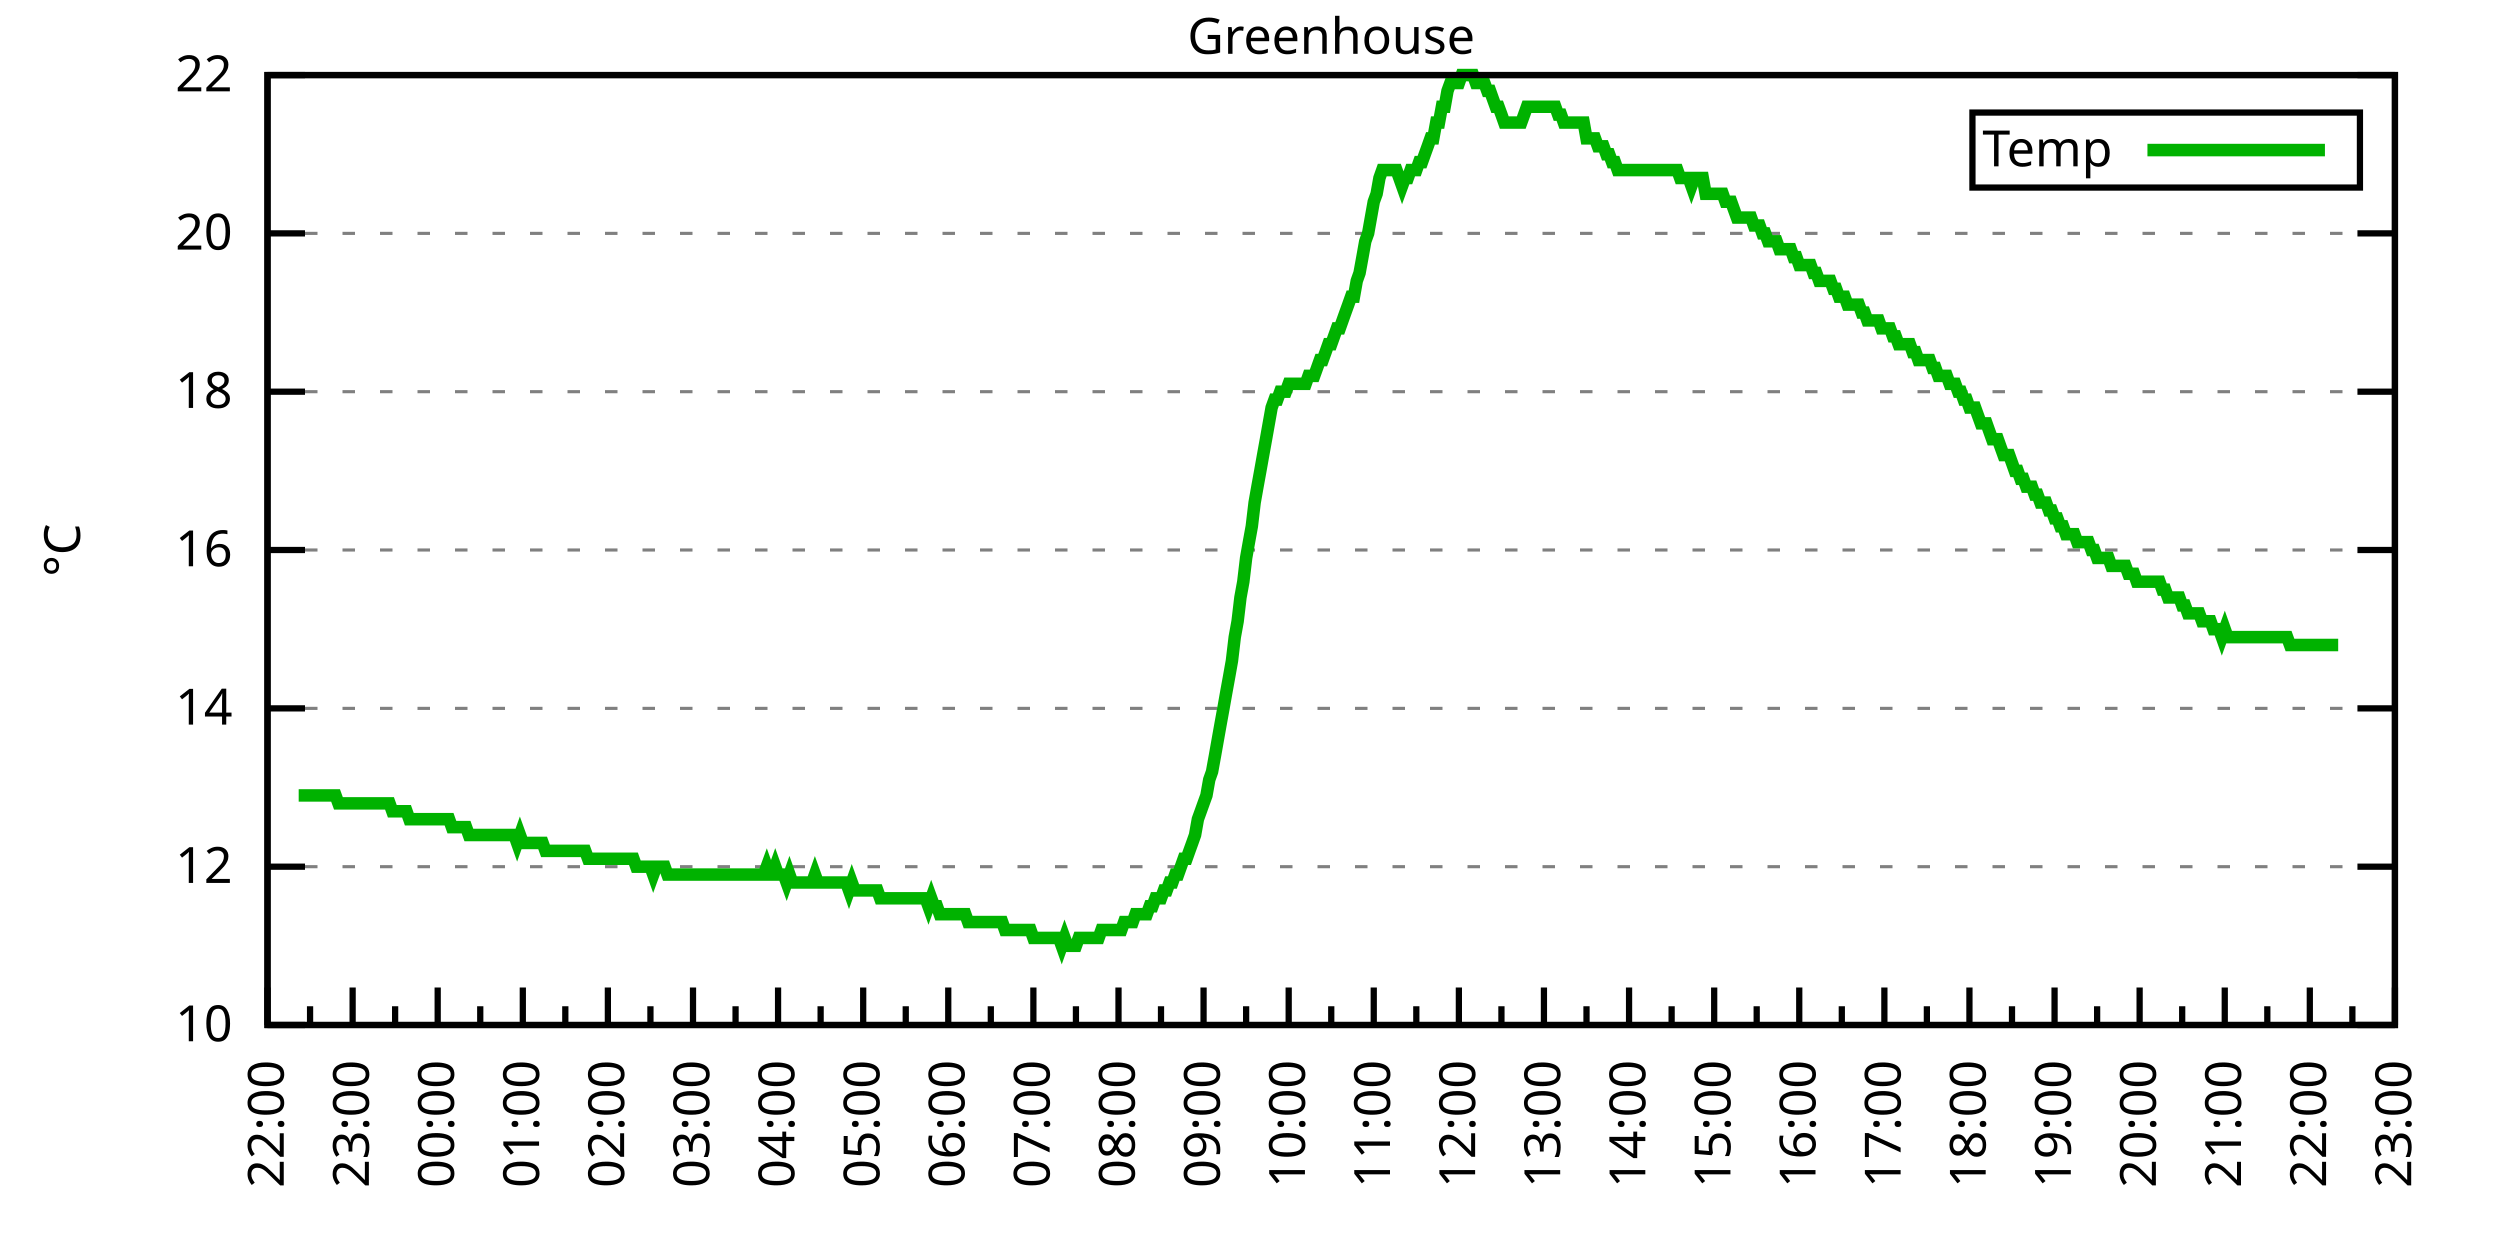
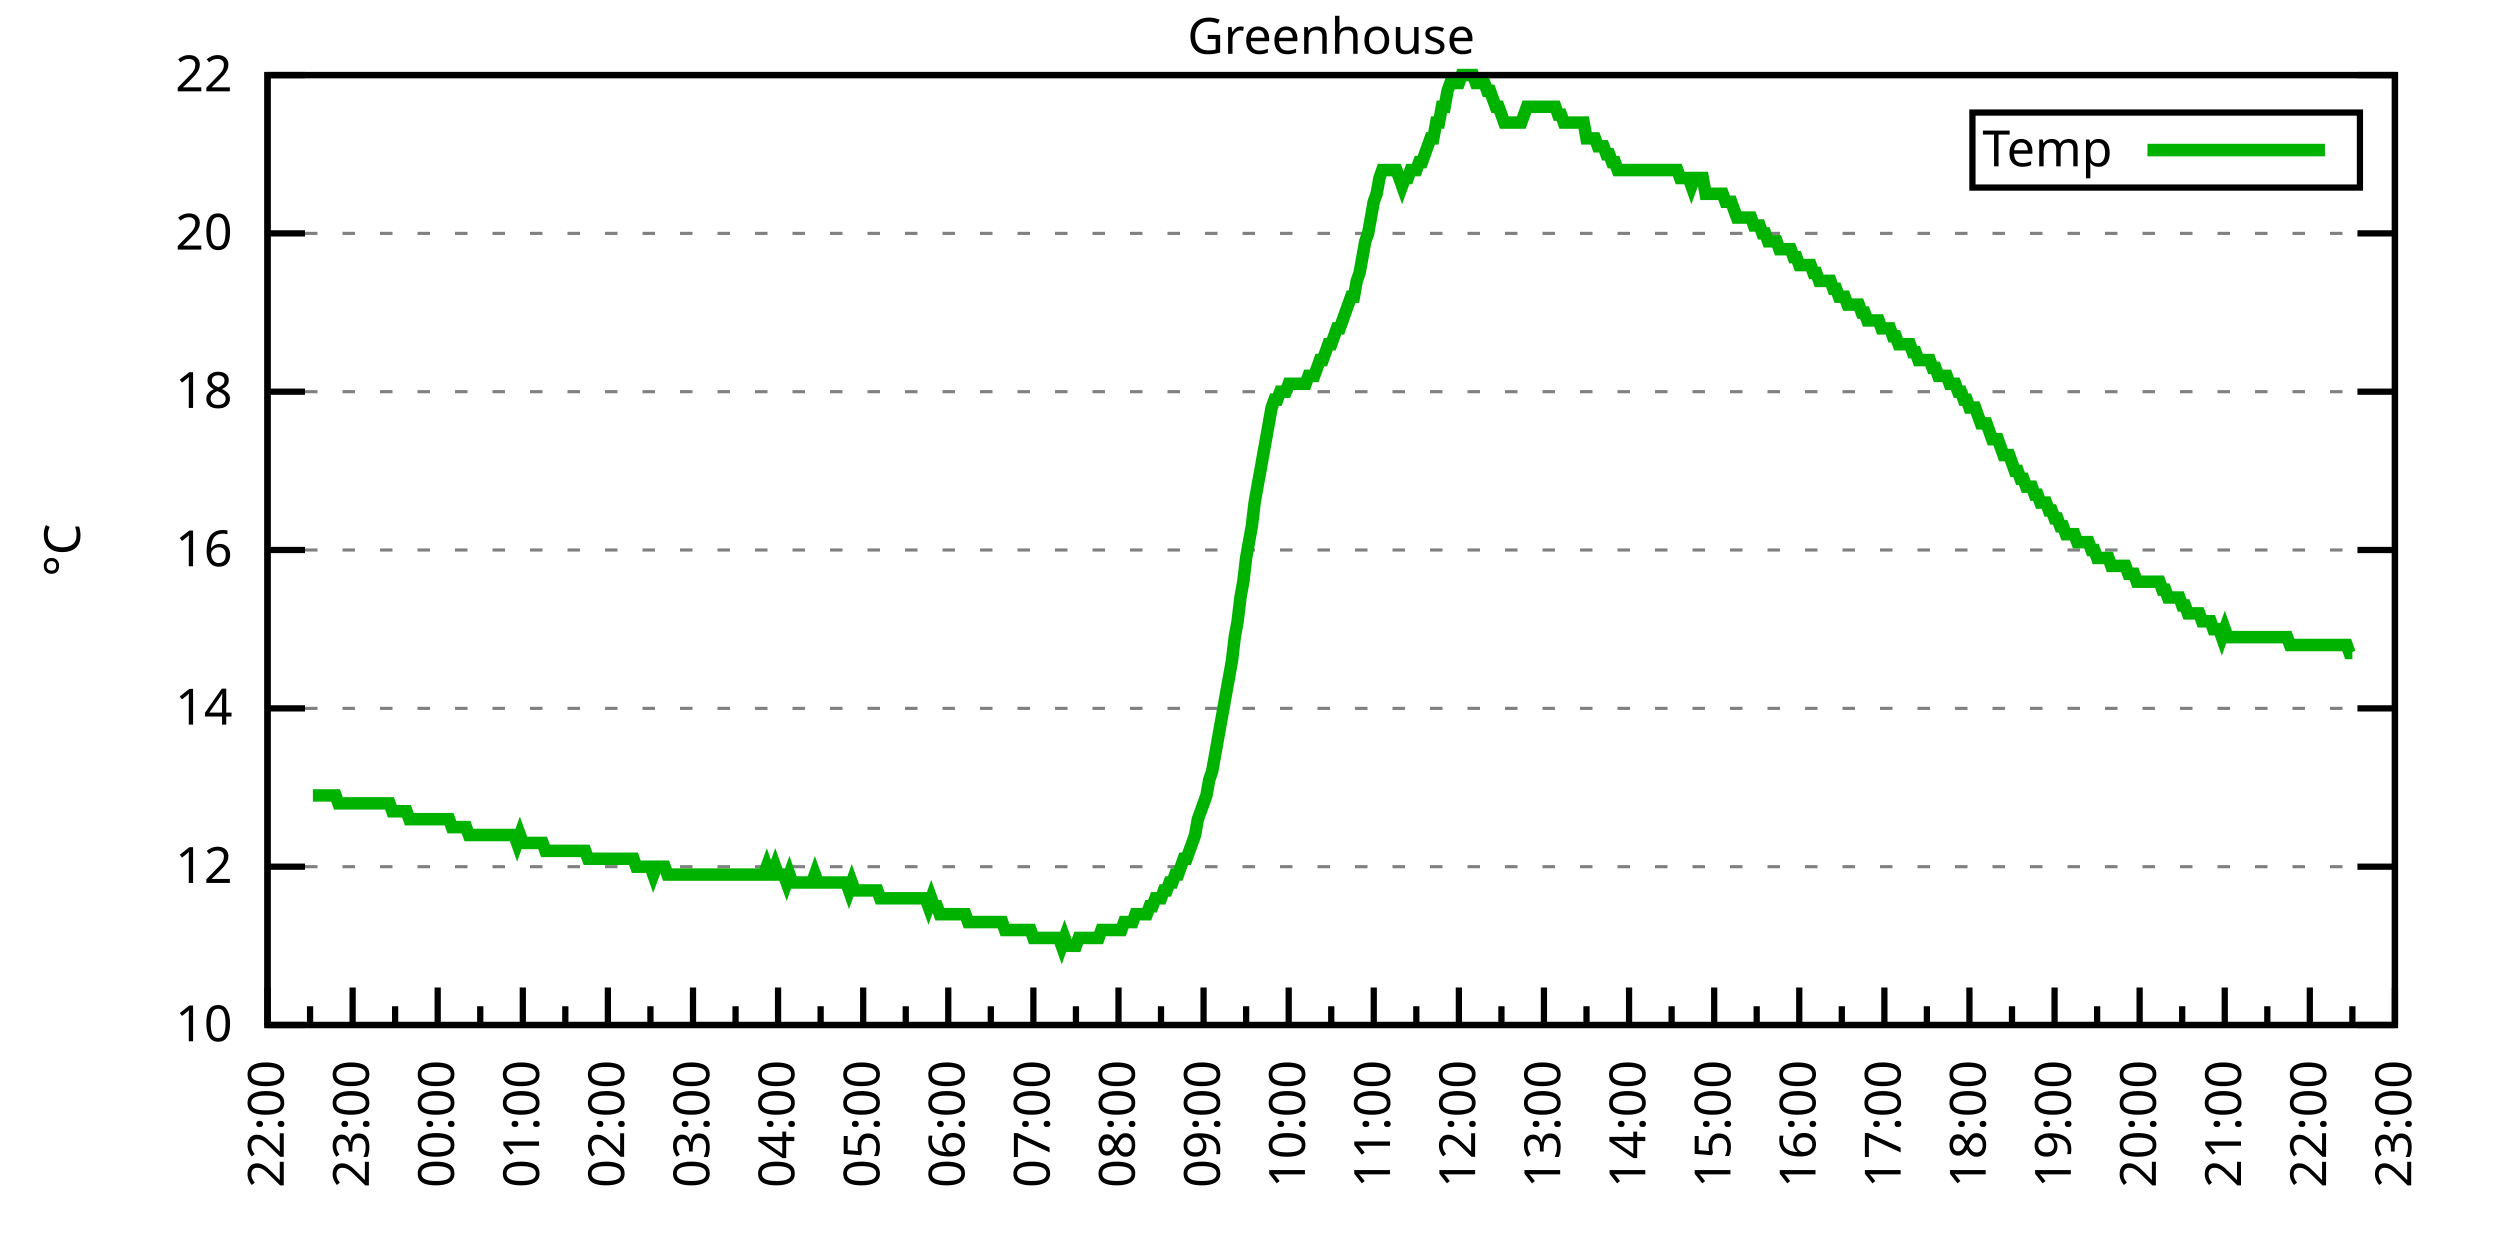
<svg xmlns="http://www.w3.org/2000/svg" xmlns:xlink="http://www.w3.org/1999/xlink" width="400" height="200" viewBox="0 0 400 200">
  <g id="gnuplot_canvas">
    <rect x="0" y="0" width="400" height="200" fill="none" />
    <defs>
      <circle id="gpDot" r="0.5" stroke-width="0.5" stroke="currentColor" />
      <path id="gpPt0" stroke-width="0.333" stroke="currentColor" d="M-1,0 h2 M0,-1 v2" />
      <path id="gpPt1" stroke-width="0.333" stroke="currentColor" d="M-1,-1 L1,1 M1,-1 L-1,1" />
      <path id="gpPt2" stroke-width="0.333" stroke="currentColor" d="M-1,0 L1,0 M0,-1 L0,1 M-1,-1 L1,1 M-1,1 L1,-1" />
      <rect id="gpPt3" stroke-width="0.333" stroke="currentColor" x="-1" y="-1" width="2" height="2" />
      <rect id="gpPt4" stroke-width="0.333" stroke="currentColor" fill="currentColor" x="-1" y="-1" width="2" height="2" />
      <circle id="gpPt5" stroke-width="0.333" stroke="currentColor" cx="0" cy="0" r="1" />
      <use xlink:href="#gpPt5" id="gpPt6" fill="currentColor" stroke="none" />
      <path id="gpPt7" stroke-width="0.333" stroke="currentColor" d="M0,-1.33 L-1.33,0.67 L1.33,0.67 z" />
      <use xlink:href="#gpPt7" id="gpPt8" fill="currentColor" stroke="none" />
      <use xlink:href="#gpPt7" id="gpPt9" stroke="currentColor" transform="rotate(180)" />
      <use xlink:href="#gpPt9" id="gpPt10" fill="currentColor" stroke="none" />
      <use xlink:href="#gpPt3" id="gpPt11" stroke="currentColor" transform="rotate(45)" />
      <use xlink:href="#gpPt11" id="gpPt12" fill="currentColor" stroke="none" />
      <path id="gpPt13" stroke-width="0.333" stroke="currentColor" d="M0,1.330 L1.265,0.411 L0.782,-1.067 L-0.782,-1.076 L-1.265,0.411 z" />
      <use xlink:href="#gpPt13" id="gpPt14" fill="currentColor" stroke="none" />
      <filter id="textbox" filterUnits="objectBoundingBox" x="0" y="0" height="1" width="1">
        <feFlood flood-color="white" flood-opacity="1" result="bgnd" />
        <feComposite in="SourceGraphic" in2="bgnd" operator="atop" />
      </filter>
      <filter id="greybox" filterUnits="objectBoundingBox" x="0" y="0" height="1" width="1">
        <feFlood flood-color="lightgrey" flood-opacity="1" result="grey" />
        <feComposite in="SourceGraphic" in2="grey" operator="atop" />
      </filter>
    </defs>
    <g fill="none" color="white" stroke="currentColor" stroke-width="1.00" stroke-linecap="butt" stroke-linejoin="miter">
</g>
    <g fill="none" color="black" stroke="currentColor" stroke-width="1.00" stroke-linecap="butt" stroke-linejoin="miter">
      <g stroke="none" shape-rendering="crispEdges">
        <polygon fill="rgb(255, 255, 255)" points="42.80,164.00 383.18,164.00 383.18,12.02 42.80,12.02 " />
      </g>
    </g>
    <g fill="none" color="black" stroke="currentColor" stroke-width="1.00" stroke-linecap="butt" stroke-linejoin="miter">
</g>
    <g fill="none" color="black" stroke="black" stroke-width="0.50" stroke-linecap="butt" stroke-linejoin="miter">
</g>
    <g fill="none" color="gray" stroke="currentColor" stroke-width="0.50" stroke-linecap="butt" stroke-linejoin="miter">
      <path stroke="gray" stroke-dasharray="2,4" class="gridline" d="M42.80,164.00 L383.19,164.00  " />
    </g>
    <g fill="none" color="gray" stroke="gray" stroke-width="1.00" stroke-linecap="butt" stroke-linejoin="miter">
</g>
    <g fill="none" color="black" stroke="currentColor" stroke-width="1.00" stroke-linecap="butt" stroke-linejoin="miter">
      <path stroke="black" d="M42.80,164.00 L48.80,164.00 M383.19,164.00 L377.19,164.00  " />
      <g transform="translate(37.20,166.60)" stroke="none" fill="black" font-family="Sans" font-size="8.00" text-anchor="end">
        <text>
          <tspan font-family="Sans"> 10</tspan>
        </text>
      </g>
    </g>
    <g fill="none" color="black" stroke="currentColor" stroke-width="1.00" stroke-linecap="butt" stroke-linejoin="miter">
</g>
    <g fill="none" color="black" stroke="black" stroke-width="0.50" stroke-linecap="butt" stroke-linejoin="miter">
</g>
    <g fill="none" color="gray" stroke="currentColor" stroke-width="0.50" stroke-linecap="butt" stroke-linejoin="miter">
      <path stroke="gray" stroke-dasharray="2,4" class="gridline" d="M42.80,138.67 L383.19,138.67  " />
    </g>
    <g fill="none" color="gray" stroke="gray" stroke-width="1.00" stroke-linecap="butt" stroke-linejoin="miter">
</g>
    <g fill="none" color="black" stroke="currentColor" stroke-width="1.00" stroke-linecap="butt" stroke-linejoin="miter">
      <path stroke="black" d="M42.80,138.67 L48.80,138.67 M383.19,138.67 L377.19,138.67  " />
      <g transform="translate(37.20,141.27)" stroke="none" fill="black" font-family="Sans" font-size="8.00" text-anchor="end">
        <text>
          <tspan font-family="Sans"> 12</tspan>
        </text>
      </g>
    </g>
    <g fill="none" color="black" stroke="currentColor" stroke-width="1.00" stroke-linecap="butt" stroke-linejoin="miter">
</g>
    <g fill="none" color="black" stroke="black" stroke-width="0.50" stroke-linecap="butt" stroke-linejoin="miter">
</g>
    <g fill="none" color="gray" stroke="currentColor" stroke-width="0.50" stroke-linecap="butt" stroke-linejoin="miter">
      <path stroke="gray" stroke-dasharray="2,4" class="gridline" d="M42.80,113.34 L383.19,113.34  " />
    </g>
    <g fill="none" color="gray" stroke="gray" stroke-width="1.00" stroke-linecap="butt" stroke-linejoin="miter">
</g>
    <g fill="none" color="black" stroke="currentColor" stroke-width="1.00" stroke-linecap="butt" stroke-linejoin="miter">
      <path stroke="black" d="M42.80,113.34 L48.80,113.34 M383.19,113.34 L377.19,113.34  " />
      <g transform="translate(37.20,115.94)" stroke="none" fill="black" font-family="Sans" font-size="8.00" text-anchor="end">
        <text>
          <tspan font-family="Sans"> 14</tspan>
        </text>
      </g>
    </g>
    <g fill="none" color="black" stroke="currentColor" stroke-width="1.00" stroke-linecap="butt" stroke-linejoin="miter">
</g>
    <g fill="none" color="black" stroke="black" stroke-width="0.50" stroke-linecap="butt" stroke-linejoin="miter">
</g>
    <g fill="none" color="gray" stroke="currentColor" stroke-width="0.50" stroke-linecap="butt" stroke-linejoin="miter">
      <path stroke="gray" stroke-dasharray="2,4" class="gridline" d="M42.80,88.00 L383.19,88.00  " />
    </g>
    <g fill="none" color="gray" stroke="gray" stroke-width="1.00" stroke-linecap="butt" stroke-linejoin="miter">
</g>
    <g fill="none" color="black" stroke="currentColor" stroke-width="1.00" stroke-linecap="butt" stroke-linejoin="miter">
      <path stroke="black" d="M42.80,88.00 L48.80,88.00 M383.19,88.00 L377.19,88.00  " />
      <g transform="translate(37.20,90.60)" stroke="none" fill="black" font-family="Sans" font-size="8.00" text-anchor="end">
        <text>
          <tspan font-family="Sans"> 16</tspan>
        </text>
      </g>
    </g>
    <g fill="none" color="black" stroke="currentColor" stroke-width="1.00" stroke-linecap="butt" stroke-linejoin="miter">
</g>
    <g fill="none" color="black" stroke="black" stroke-width="0.50" stroke-linecap="butt" stroke-linejoin="miter">
</g>
    <g fill="none" color="gray" stroke="currentColor" stroke-width="0.50" stroke-linecap="butt" stroke-linejoin="miter">
      <path stroke="gray" stroke-dasharray="2,4" class="gridline" d="M42.80,62.67 L383.19,62.67  " />
    </g>
    <g fill="none" color="gray" stroke="gray" stroke-width="1.00" stroke-linecap="butt" stroke-linejoin="miter">
</g>
    <g fill="none" color="black" stroke="currentColor" stroke-width="1.00" stroke-linecap="butt" stroke-linejoin="miter">
      <path stroke="black" d="M42.80,62.67 L48.80,62.67 M383.19,62.67 L377.19,62.67  " />
      <g transform="translate(37.20,65.27)" stroke="none" fill="black" font-family="Sans" font-size="8.00" text-anchor="end">
        <text>
          <tspan font-family="Sans"> 18</tspan>
        </text>
      </g>
    </g>
    <g fill="none" color="black" stroke="currentColor" stroke-width="1.00" stroke-linecap="butt" stroke-linejoin="miter">
</g>
    <g fill="none" color="black" stroke="black" stroke-width="0.50" stroke-linecap="butt" stroke-linejoin="miter">
</g>
    <g fill="none" color="gray" stroke="currentColor" stroke-width="0.50" stroke-linecap="butt" stroke-linejoin="miter">
      <path stroke="gray" stroke-dasharray="2,4" class="gridline" d="M42.80,37.34 L383.19,37.34  " />
    </g>
    <g fill="none" color="gray" stroke="gray" stroke-width="1.00" stroke-linecap="butt" stroke-linejoin="miter">
</g>
    <g fill="none" color="black" stroke="currentColor" stroke-width="1.00" stroke-linecap="butt" stroke-linejoin="miter">
      <path stroke="black" d="M42.80,37.34 L48.80,37.34 M383.19,37.34 L377.19,37.34  " />
      <g transform="translate(37.20,39.94)" stroke="none" fill="black" font-family="Sans" font-size="8.00" text-anchor="end">
        <text>
          <tspan font-family="Sans"> 20</tspan>
        </text>
      </g>
    </g>
    <g fill="none" color="black" stroke="currentColor" stroke-width="1.00" stroke-linecap="butt" stroke-linejoin="miter">
</g>
    <g fill="none" color="black" stroke="black" stroke-width="0.50" stroke-linecap="butt" stroke-linejoin="miter">
</g>
    <g fill="none" color="gray" stroke="currentColor" stroke-width="0.50" stroke-linecap="butt" stroke-linejoin="miter">
      <path stroke="gray" stroke-dasharray="2,4" class="gridline" d="M42.80,12.01 L383.19,12.01  " />
    </g>
    <g fill="none" color="gray" stroke="gray" stroke-width="1.00" stroke-linecap="butt" stroke-linejoin="miter">
</g>
    <g fill="none" color="black" stroke="currentColor" stroke-width="1.00" stroke-linecap="butt" stroke-linejoin="miter">
      <path stroke="black" d="M42.80,12.01 L48.80,12.01 M383.19,12.01 L377.19,12.01  " />
      <g transform="translate(37.20,14.61)" stroke="none" fill="black" font-family="Sans" font-size="8.00" text-anchor="end">
        <text>
          <tspan font-family="Sans"> 22</tspan>
        </text>
      </g>
    </g>
    <g fill="none" color="black" stroke="currentColor" stroke-width="1.00" stroke-linecap="butt" stroke-linejoin="miter">
      <path stroke="black" d="M42.80,164.00 L42.80,158.00  " />
      <g transform="translate(45.40,169.60) rotate(270)" stroke="none" fill="black" font-family="Sans" font-size="8.00" text-anchor="end">
        <text>
          <tspan font-family="Sans">22:00</tspan>
        </text>
      </g>
    </g>
    <g fill="none" color="black" stroke="currentColor" stroke-width="1.00" stroke-linecap="butt" stroke-linejoin="miter">
      <path stroke="black" d="M49.61,164.00 L49.61,161.00 M56.42,164.00 L56.42,158.00  " />
      <g transform="translate(59.02,169.60) rotate(270)" stroke="none" fill="black" font-family="Sans" font-size="8.00" text-anchor="end">
        <text>
          <tspan font-family="Sans">23:00</tspan>
        </text>
      </g>
    </g>
    <g fill="none" color="black" stroke="currentColor" stroke-width="1.00" stroke-linecap="butt" stroke-linejoin="miter">
      <path stroke="black" d="M63.22,164.00 L63.22,161.00 M70.03,164.00 L70.03,158.00  " />
      <g transform="translate(72.63,169.60) rotate(270)" stroke="none" fill="black" font-family="Sans" font-size="8.00" text-anchor="end">
        <text>
          <tspan font-family="Sans">00:00</tspan>
        </text>
      </g>
    </g>
    <g fill="none" color="black" stroke="currentColor" stroke-width="1.00" stroke-linecap="butt" stroke-linejoin="miter">
      <path stroke="black" d="M76.84,164.00 L76.84,161.00 M83.65,164.00 L83.65,158.00  " />
      <g transform="translate(86.25,169.60) rotate(270)" stroke="none" fill="black" font-family="Sans" font-size="8.00" text-anchor="end">
        <text>
          <tspan font-family="Sans">01:00</tspan>
        </text>
      </g>
    </g>
    <g fill="none" color="black" stroke="currentColor" stroke-width="1.00" stroke-linecap="butt" stroke-linejoin="miter">
      <path stroke="black" d="M90.45,164.00 L90.45,161.00 M97.26,164.00 L97.26,158.00  " />
      <g transform="translate(99.86,169.60) rotate(270)" stroke="none" fill="black" font-family="Sans" font-size="8.00" text-anchor="end">
        <text>
          <tspan font-family="Sans">02:00</tspan>
        </text>
      </g>
    </g>
    <g fill="none" color="black" stroke="currentColor" stroke-width="1.00" stroke-linecap="butt" stroke-linejoin="miter">
      <path stroke="black" d="M104.07,164.00 L104.07,161.00 M110.88,164.00 L110.88,158.00  " />
      <g transform="translate(113.48,169.60) rotate(270)" stroke="none" fill="black" font-family="Sans" font-size="8.00" text-anchor="end">
        <text>
          <tspan font-family="Sans">03:00</tspan>
        </text>
      </g>
    </g>
    <g fill="none" color="black" stroke="currentColor" stroke-width="1.00" stroke-linecap="butt" stroke-linejoin="miter">
      <path stroke="black" d="M117.69,164.00 L117.69,161.00 M124.49,164.00 L124.49,158.00  " />
      <g transform="translate(127.09,169.60) rotate(270)" stroke="none" fill="black" font-family="Sans" font-size="8.00" text-anchor="end">
        <text>
          <tspan font-family="Sans">04:00</tspan>
        </text>
      </g>
    </g>
    <g fill="none" color="black" stroke="currentColor" stroke-width="1.00" stroke-linecap="butt" stroke-linejoin="miter">
      <path stroke="black" d="M131.30,164.00 L131.30,161.00 M138.11,164.00 L138.11,158.00  " />
      <g transform="translate(140.71,169.60) rotate(270)" stroke="none" fill="black" font-family="Sans" font-size="8.00" text-anchor="end">
        <text>
          <tspan font-family="Sans">05:00</tspan>
        </text>
      </g>
    </g>
    <g fill="none" color="black" stroke="currentColor" stroke-width="1.00" stroke-linecap="butt" stroke-linejoin="miter">
      <path stroke="black" d="M144.92,164.00 L144.92,161.00 M151.72,164.00 L151.72,158.00  " />
      <g transform="translate(154.32,169.60) rotate(270)" stroke="none" fill="black" font-family="Sans" font-size="8.00" text-anchor="end">
        <text>
          <tspan font-family="Sans">06:00</tspan>
        </text>
      </g>
    </g>
    <g fill="none" color="black" stroke="currentColor" stroke-width="1.00" stroke-linecap="butt" stroke-linejoin="miter">
      <path stroke="black" d="M158.53,164.00 L158.53,161.00 M165.34,164.00 L165.34,158.00  " />
      <g transform="translate(167.94,169.60) rotate(270)" stroke="none" fill="black" font-family="Sans" font-size="8.00" text-anchor="end">
        <text>
          <tspan font-family="Sans">07:00</tspan>
        </text>
      </g>
    </g>
    <g fill="none" color="black" stroke="currentColor" stroke-width="1.00" stroke-linecap="butt" stroke-linejoin="miter">
      <path stroke="black" d="M172.15,164.00 L172.15,161.00 M178.96,164.00 L178.96,158.00  " />
      <g transform="translate(181.56,169.60) rotate(270)" stroke="none" fill="black" font-family="Sans" font-size="8.00" text-anchor="end">
        <text>
          <tspan font-family="Sans">08:00</tspan>
        </text>
      </g>
    </g>
    <g fill="none" color="black" stroke="currentColor" stroke-width="1.00" stroke-linecap="butt" stroke-linejoin="miter">
      <path stroke="black" d="M185.76,164.00 L185.76,161.00 M192.57,164.00 L192.57,158.00  " />
      <g transform="translate(195.17,169.60) rotate(270)" stroke="none" fill="black" font-family="Sans" font-size="8.00" text-anchor="end">
        <text>
          <tspan font-family="Sans">09:00</tspan>
        </text>
      </g>
    </g>
    <g fill="none" color="black" stroke="currentColor" stroke-width="1.00" stroke-linecap="butt" stroke-linejoin="miter">
      <path stroke="black" d="M199.38,164.00 L199.38,161.00 M206.19,164.00 L206.19,158.00  " />
      <g transform="translate(208.79,169.60) rotate(270)" stroke="none" fill="black" font-family="Sans" font-size="8.00" text-anchor="end">
        <text>
          <tspan font-family="Sans">10:00</tspan>
        </text>
      </g>
    </g>
    <g fill="none" color="black" stroke="currentColor" stroke-width="1.00" stroke-linecap="butt" stroke-linejoin="miter">
      <path stroke="black" d="M213.00,164.00 L213.00,161.00 M219.80,164.00 L219.80,158.00  " />
      <g transform="translate(222.40,169.60) rotate(270)" stroke="none" fill="black" font-family="Sans" font-size="8.00" text-anchor="end">
        <text>
          <tspan font-family="Sans">11:00</tspan>
        </text>
      </g>
    </g>
    <g fill="none" color="black" stroke="currentColor" stroke-width="1.00" stroke-linecap="butt" stroke-linejoin="miter">
      <path stroke="black" d="M226.61,164.00 L226.61,161.00 M233.42,164.00 L233.42,158.00  " />
      <g transform="translate(236.02,169.60) rotate(270)" stroke="none" fill="black" font-family="Sans" font-size="8.00" text-anchor="end">
        <text>
          <tspan font-family="Sans">12:00</tspan>
        </text>
      </g>
    </g>
    <g fill="none" color="black" stroke="currentColor" stroke-width="1.00" stroke-linecap="butt" stroke-linejoin="miter">
      <path stroke="black" d="M240.23,164.00 L240.23,161.00 M247.03,164.00 L247.03,158.00  " />
      <g transform="translate(249.63,169.60) rotate(270)" stroke="none" fill="black" font-family="Sans" font-size="8.00" text-anchor="end">
        <text>
          <tspan font-family="Sans">13:00</tspan>
        </text>
      </g>
    </g>
    <g fill="none" color="black" stroke="currentColor" stroke-width="1.00" stroke-linecap="butt" stroke-linejoin="miter">
      <path stroke="black" d="M253.84,164.00 L253.84,161.00 M260.65,164.00 L260.65,158.00  " />
      <g transform="translate(263.25,169.60) rotate(270)" stroke="none" fill="black" font-family="Sans" font-size="8.00" text-anchor="end">
        <text>
          <tspan font-family="Sans">14:00</tspan>
        </text>
      </g>
    </g>
    <g fill="none" color="black" stroke="currentColor" stroke-width="1.00" stroke-linecap="butt" stroke-linejoin="miter">
      <path stroke="black" d="M267.46,164.00 L267.46,161.00 M274.27,164.00 L274.27,158.00  " />
      <g transform="translate(276.87,169.60) rotate(270)" stroke="none" fill="black" font-family="Sans" font-size="8.00" text-anchor="end">
        <text>
          <tspan font-family="Sans">15:00</tspan>
        </text>
      </g>
    </g>
    <g fill="none" color="black" stroke="currentColor" stroke-width="1.00" stroke-linecap="butt" stroke-linejoin="miter">
      <path stroke="black" d="M281.07,164.00 L281.07,161.00 M287.88,164.00 L287.88,158.00  " />
      <g transform="translate(290.48,169.60) rotate(270)" stroke="none" fill="black" font-family="Sans" font-size="8.00" text-anchor="end">
        <text>
          <tspan font-family="Sans">16:00</tspan>
        </text>
      </g>
    </g>
    <g fill="none" color="black" stroke="currentColor" stroke-width="1.00" stroke-linecap="butt" stroke-linejoin="miter">
      <path stroke="black" d="M294.69,164.00 L294.69,161.00 M301.50,164.00 L301.50,158.00  " />
      <g transform="translate(304.10,169.60) rotate(270)" stroke="none" fill="black" font-family="Sans" font-size="8.00" text-anchor="end">
        <text>
          <tspan font-family="Sans">17:00</tspan>
        </text>
      </g>
    </g>
    <g fill="none" color="black" stroke="currentColor" stroke-width="1.00" stroke-linecap="butt" stroke-linejoin="miter">
      <path stroke="black" d="M308.30,164.00 L308.30,161.00 M315.11,164.00 L315.11,158.00  " />
      <g transform="translate(317.71,169.60) rotate(270)" stroke="none" fill="black" font-family="Sans" font-size="8.00" text-anchor="end">
        <text>
          <tspan font-family="Sans">18:00</tspan>
        </text>
      </g>
    </g>
    <g fill="none" color="black" stroke="currentColor" stroke-width="1.00" stroke-linecap="butt" stroke-linejoin="miter">
      <path stroke="black" d="M321.92,164.00 L321.92,161.00 M328.73,164.00 L328.73,158.00  " />
      <g transform="translate(331.33,169.60) rotate(270)" stroke="none" fill="black" font-family="Sans" font-size="8.00" text-anchor="end">
        <text>
          <tspan font-family="Sans">19:00</tspan>
        </text>
      </g>
    </g>
    <g fill="none" color="black" stroke="currentColor" stroke-width="1.00" stroke-linecap="butt" stroke-linejoin="miter">
      <path stroke="black" d="M335.54,164.00 L335.54,161.00 M342.34,164.00 L342.34,158.00  " />
      <g transform="translate(344.94,169.60) rotate(270)" stroke="none" fill="black" font-family="Sans" font-size="8.00" text-anchor="end">
        <text>
          <tspan font-family="Sans">20:00</tspan>
        </text>
      </g>
    </g>
    <g fill="none" color="black" stroke="currentColor" stroke-width="1.00" stroke-linecap="butt" stroke-linejoin="miter">
      <path stroke="black" d="M349.15,164.00 L349.15,161.00 M355.96,164.00 L355.96,158.00  " />
      <g transform="translate(358.56,169.60) rotate(270)" stroke="none" fill="black" font-family="Sans" font-size="8.00" text-anchor="end">
        <text>
          <tspan font-family="Sans">21:00</tspan>
        </text>
      </g>
    </g>
    <g fill="none" color="black" stroke="currentColor" stroke-width="1.00" stroke-linecap="butt" stroke-linejoin="miter">
      <path stroke="black" d="M362.77,164.00 L362.77,161.00 M369.57,164.00 L369.57,158.00  " />
      <g transform="translate(372.17,169.60) rotate(270)" stroke="none" fill="black" font-family="Sans" font-size="8.00" text-anchor="end">
        <text>
          <tspan font-family="Sans">22:00</tspan>
        </text>
      </g>
    </g>
    <g fill="none" color="black" stroke="currentColor" stroke-width="1.00" stroke-linecap="butt" stroke-linejoin="miter">
      <path stroke="black" d="M376.38,164.00 L376.38,161.00 M383.19,164.00 L383.19,158.00  " />
      <g transform="translate(385.79,169.60) rotate(270)" stroke="none" fill="black" font-family="Sans" font-size="8.00" text-anchor="end">
        <text>
          <tspan font-family="Sans">23:00</tspan>
        </text>
      </g>
    </g>
    <g fill="none" color="black" stroke="currentColor" stroke-width="1.00" stroke-linecap="butt" stroke-linejoin="miter">
</g>
    <g fill="none" color="black" stroke="currentColor" stroke-width="1.00" stroke-linecap="butt" stroke-linejoin="miter">
      <path stroke="black" d="M42.80,12.01 L42.80,164.00 L383.19,164.00 L383.19,12.01 L42.80,12.01 Z  " />
    </g>
    <g fill="none" color="black" stroke="currentColor" stroke-width="1.00" stroke-linecap="butt" stroke-linejoin="miter">
      <g transform="translate(12.80,88.01) rotate(270)" stroke="none" fill="black" font-family="Sans" font-size="8.00" text-anchor="middle">
        <text>
          <tspan font-family="Sans">°C</tspan>
        </text>
      </g>
    </g>
    <g fill="none" color="black" stroke="currentColor" stroke-width="1.00" stroke-linecap="butt" stroke-linejoin="miter">
</g>
    <g fill="none" color="black" stroke="currentColor" stroke-width="1.00" stroke-linecap="butt" stroke-linejoin="miter">
      <path stroke="black" d="M315.59,30.01 L315.59,18.01 L377.59,18.01 L377.59,30.01 L315.59,30.01 Z  " />
    </g>
    <g id="Greenhouse_plot_1">
      <g fill="none" color="white" stroke="black" stroke-width="2.00" stroke-linecap="butt" stroke-linejoin="miter">
</g>
      <g fill="none" color="black" stroke="currentColor" stroke-width="2.00" stroke-linecap="butt" stroke-linejoin="miter">
        <g transform="translate(337.99,26.61)" stroke="none" fill="black" font-family="Sans" font-size="8.00" text-anchor="end">
          <text>
            <tspan font-family="Sans">Temp</tspan>
          </text>
        </g>
      </g>
      <g fill="none" color="black" stroke="currentColor" stroke-width="2.00" stroke-linecap="butt" stroke-linejoin="miter">
-         <path stroke="rgb(  0, 178,   0)" d="M343.59,24.01 L371.99,24.01 M47.79,127.27 L48.25,127.27 L48.70,127.27 L49.15,127.27 L49.61,127.27 L50.06,127.27   L50.52,127.27 L50.97,127.27 L51.42,127.27 L51.88,127.27 L52.33,127.27 L52.78,127.27 L53.24,127.27 L53.69,127.27   L54.15,128.54 L54.60,128.54 L55.05,128.54 L55.51,128.54 L55.96,128.54 L56.42,128.54 L56.87,128.54 L57.32,128.54   L57.78,128.54 L58.23,128.54 L58.68,128.54 L59.14,128.54 L59.59,128.54 L60.05,128.54 L60.50,128.54 L60.95,128.54   L61.41,128.54 L61.86,128.54 L62.32,128.54 L62.77,129.80 L63.22,129.80 L63.68,129.80 L64.13,129.80 L64.58,129.80   L65.04,129.80 L65.49,131.07 L65.95,131.07 L66.40,131.07 L66.85,131.07 L67.31,131.07 L67.76,131.07 L68.22,131.07   L68.67,131.07 L69.12,131.07 L69.58,131.07 L70.03,131.07 L70.49,131.07 L70.94,131.07 L71.39,131.07 L71.85,131.07   L72.30,132.34 L72.75,132.34 L73.21,132.34 L73.66,132.34 L74.12,132.34 L74.57,132.34 L75.02,133.60 L75.48,133.60   L75.93,133.60 L76.39,133.60 L76.84,133.60 L77.29,133.60 L77.75,133.60 L78.20,133.60 L78.65,133.60 L79.11,133.60   L79.56,133.60 L80.02,133.60 L80.47,133.60 L80.92,133.60 L81.38,133.60 L81.83,133.60 L82.29,133.60 L82.74,134.87   L83.19,133.60 L83.65,134.87 L84.10,134.87 L84.55,134.87 L85.01,134.87 L85.46,134.87 L85.92,134.87 L86.37,134.87   L86.82,134.87 L87.28,136.14 L87.73,136.14 L88.19,136.14 L88.64,136.14 L89.09,136.14 L89.55,136.14 L90.00,136.14   L90.45,136.14 L90.91,136.14 L91.36,136.14 L91.82,136.14 L92.27,136.14 L92.72,136.14 L93.18,136.14 L93.63,136.14   L94.09,137.40 L94.54,137.40 L94.99,137.40 L95.45,137.40 L95.90,137.40 L96.35,137.40 L96.81,137.40 L97.26,137.40   L97.72,137.40 L98.17,137.40 L98.62,137.40 L99.08,137.40 L99.53,137.40 L99.99,137.40 L100.44,137.40 L100.89,137.40   L101.35,137.40 L101.80,138.67 L102.25,138.67 L102.71,138.67 L103.16,138.67 L103.62,138.67 L104.07,138.67 L104.52,139.93   L104.98,138.67 L105.43,138.67 L105.89,138.67 L106.34,138.67 L106.79,139.93 L107.25,139.93 L107.70,139.93 L108.15,139.93   L108.61,139.93 L109.06,139.93 L109.52,139.93 L109.97,139.93 L110.42,139.93 L110.88,139.93 L111.33,139.93 L111.79,139.93   L112.24,139.93 L112.69,139.93 L113.15,139.93 L113.60,139.93 L114.05,139.93 L114.51,139.93 L114.96,139.93 L115.42,139.93   L115.87,139.93 L116.32,139.93 L116.78,139.93 L117.23,139.93 L117.69,139.93 L118.14,139.93 L118.59,139.93 L119.05,139.93   L119.50,139.93 L119.96,139.93 L120.41,139.93 L120.86,139.93 L121.32,139.93 L121.77,139.93 L122.22,139.93 L122.68,138.67   L123.13,139.93 L123.59,139.93 L124.04,138.67 L124.49,139.93 L124.95,139.93 L125.40,139.93 L125.86,141.20 L126.31,139.93   L126.76,141.20 L127.22,141.20 L127.67,141.20 L128.12,141.20 L128.58,141.20 L129.03,141.20 L129.49,141.20 L129.94,141.20   L130.39,139.93 L130.85,141.20 L131.30,141.20 L131.76,141.20 L132.21,141.20 L132.66,141.20 L133.12,141.20 L133.57,141.20   L134.02,141.20 L134.48,141.20 L134.93,141.20 L135.39,141.20 L135.84,142.47 L136.29,141.20 L136.75,142.47 L137.20,142.47   L137.66,142.47 L138.11,142.47 L138.56,142.47 L139.02,142.47 L139.47,142.47 L139.92,142.47 L140.38,142.47 L140.83,143.73   L141.29,143.73 L141.74,143.73 L142.19,143.73 L142.65,143.73 L143.10,143.73 L143.56,143.73 L144.01,143.73 L144.46,143.73   L144.92,143.73 L145.37,143.73 L145.82,143.73 L146.28,143.73 L146.73,143.73 L147.19,143.73 L147.64,143.73 L148.09,143.73   L148.55,145.00 L149.00,143.73 L149.46,145.00 L149.91,145.00 L150.36,146.27 L150.82,146.27 L151.27,146.27 L151.72,146.27   L152.18,146.27 L152.63,146.27 L153.09,146.27 L153.54,146.27 L153.99,146.27 L154.45,146.27 L154.90,147.53 L155.36,147.53   L155.81,147.53 L156.26,147.53 L156.72,147.53 L157.17,147.53 L157.62,147.53 L158.08,147.53 L158.53,147.53 L158.99,147.53   L159.44,147.53 L159.89,147.53 L160.35,147.53 L160.80,148.80 L161.26,148.80 L161.71,148.80 L162.16,148.80 L162.62,148.80   L163.07,148.80 L163.52,148.80 L163.98,148.80 L164.43,148.80 L164.89,148.80 L165.34,150.07 L165.79,150.07 L166.25,150.07   L166.70,150.07 L167.16,150.07 L167.61,150.07 L168.06,150.07 L168.52,150.07 L168.97,150.07 L169.43,150.07 L169.88,151.33   L170.33,150.07 L170.79,151.33 L171.24,151.33 L171.69,151.33 L172.15,151.33 L172.60,150.07 L173.06,150.07 L173.51,150.07   L173.96,150.07 L174.42,150.07 L174.87,150.07 L175.33,150.07 L175.78,150.07 L176.23,148.80 L176.69,148.80 L177.14,148.80   L177.59,148.80 L178.05,148.80 L178.50,148.80 L178.96,148.80 L179.41,148.80 L179.86,147.53 L180.32,147.53 L180.77,147.53   L181.23,147.53 L181.68,146.27 L182.13,146.27 L182.59,146.27 L183.04,146.27 L183.49,146.27 L183.95,145.00 L184.40,145.00   L184.86,143.73 L185.31,143.73 L185.76,143.73 L186.22,142.47 L186.67,142.47 L187.13,141.20 L187.58,141.20 L188.03,139.93   L188.49,139.93 L188.94,138.67 L189.39,137.40 L189.85,137.40 L190.30,136.14 L190.76,134.87 L191.21,133.60 L191.66,131.07   L192.12,129.80 L192.57,128.54 L193.03,127.27 L193.48,124.74 L193.93,123.47 L194.39,120.94 L194.84,118.40 L195.29,115.87   L195.75,113.34 L196.20,110.80 L196.66,108.27 L197.11,105.74 L197.56,101.94 L198.02,99.40 L198.47,95.60 L198.93,93.07   L199.38,89.27 L199.83,86.74 L200.29,84.21 L200.74,80.41 L201.19,77.87 L201.65,75.34 L202.10,72.81 L202.56,70.27   L203.01,67.74 L203.46,65.21 L203.92,63.94 L204.37,63.94 L204.83,62.67 L205.28,62.67 L205.73,62.67 L206.19,61.41   L206.64,61.41 L207.09,61.41 L207.55,61.41 L208.00,61.41 L208.46,61.41 L208.91,61.41 L209.36,60.14 L209.82,60.14   L210.27,60.14 L210.73,58.87 L211.18,57.61 L211.63,57.61 L212.09,56.34 L212.54,55.07 L213.00,55.07 L213.45,53.81   L213.90,52.54 L214.36,52.54 L214.81,51.27 L215.26,50.01 L215.72,48.74 L216.17,47.47 L216.63,47.47 L217.08,44.94   L217.53,43.67 L217.99,41.14 L218.44,38.61 L218.90,37.34 L219.35,34.81 L219.80,32.28 L220.26,31.01 L220.71,28.48   L221.16,27.21 L221.62,27.21 L222.07,27.21 L222.53,27.21 L222.98,27.21 L223.43,27.21 L223.89,28.48 L224.34,29.74   L224.80,28.48 L225.25,28.48 L225.70,27.21 L226.16,27.21 L226.61,27.21 L227.06,25.94 L227.52,25.94 L227.97,24.68   L228.43,23.41 L228.88,22.14 L229.33,22.14 L229.79,19.61 L230.24,19.61 L230.70,17.08 L231.15,17.08 L231.60,14.54   L232.06,13.28 L232.51,13.28 L232.96,13.28 L233.42,13.28 L233.87,12.01 L234.33,12.01 L234.78,12.01 L235.23,12.01   L235.69,12.01 L236.14,13.28 L236.60,13.28 L237.05,13.28 L237.50,13.28 L237.96,14.54 L238.41,14.54 L238.86,15.81   L239.32,17.08 L239.77,17.08 L240.23,18.34 L240.68,19.61 L241.13,19.61 L241.59,19.61 L242.04,19.61 L242.50,19.61   L242.95,19.61 L243.40,19.61 L243.86,18.34 L244.31,17.08 L244.76,17.08 L245.22,17.08 L245.67,17.08 L246.13,17.08   L246.58,17.08 L247.03,17.08 L247.49,17.08 L247.94,17.08 L248.40,17.08 L248.85,17.08 L249.30,18.34 L249.76,18.34   L250.21,19.61 L250.66,19.61 L251.12,19.61 L251.57,19.61 L252.03,19.61 L252.48,19.61 L252.93,19.61 L253.39,19.61   L253.84,22.14 L254.30,22.14 L254.75,22.14 L255.20,22.14 L255.66,23.41 L256.11,23.41 L256.56,23.41 L257.02,24.68   L257.47,24.68 L257.93,25.94 L258.38,25.94 L258.83,27.21 L259.29,27.21 L259.74,27.21 L260.20,27.21 L260.65,27.21   L261.10,27.21 L261.56,27.21 L262.01,27.21 L262.47,27.21 L262.92,27.21 L263.37,27.21 L263.83,27.21 L264.28,27.21   L264.73,27.21 L265.19,27.21 L265.64,27.21 L266.10,27.21 L266.55,27.21 L267.00,27.21 L267.46,27.21 L267.91,27.21   L268.37,27.21 L268.82,28.48 L269.27,28.48 L269.73,28.48 L270.18,28.48 L270.63,29.74 L271.09,28.48 L271.54,28.48   L272.00,28.48 L272.45,28.48 L272.90,31.01 L273.36,31.01 L273.81,31.01 L274.27,31.01 L274.72,31.01 L275.17,31.01   L275.63,31.01 L276.08,32.28 L276.53,32.28 L276.99,32.28 L277.44,33.54 L277.90,34.81 L278.35,34.81 L278.80,34.81   L279.26,34.81 L279.71,34.81 L280.17,34.81 L280.62,36.08 L281.07,36.08 L281.53,36.08 L281.98,37.34 L282.43,37.34   L282.89,38.61 L283.34,38.61 L283.80,38.61 L284.25,38.61 L284.70,39.87 L285.16,39.87 L285.61,39.87 L286.07,39.87   L286.52,39.87 L286.97,41.14 L287.43,41.14 L287.88,42.41 L288.33,42.41 L288.79,42.41 L289.24,42.41 L289.70,42.41   L290.15,43.67 L290.60,43.67 L291.06,44.94 L291.51,44.94 L291.97,44.94 L292.42,44.94 L292.87,44.94 L293.33,46.21   L293.78,46.21 L294.23,47.47 L294.69,47.47 L295.14,47.47 L295.60,48.74 L296.05,48.74 L296.50,48.74 L296.96,48.74   L297.41,48.74 L297.87,50.01 L298.32,50.01 L298.77,51.27 L299.23,51.27 L299.68,51.27 L300.13,51.27 L300.59,51.27   L301.04,52.54 L301.50,52.54 L301.95,52.54 L302.40,52.54 L302.86,53.81 L303.31,53.81 L303.77,55.07 L304.22,55.07   L304.67,55.07 L305.13,55.07 L305.58,55.07 L306.03,56.34 L306.49,56.34 L306.94,57.61 L307.40,57.61 L307.85,57.61   L308.30,57.61 L308.76,57.61 L309.21,58.87 L309.67,58.87 L310.12,60.14 L310.57,60.14 L311.03,60.14 L311.48,60.14   L311.94,61.41 L312.39,61.41 L312.84,61.41 L313.30,62.67 L313.75,62.67 L314.20,63.94 L314.66,63.94 L315.11,65.21   L315.57,65.21 L316.02,65.21 L316.47,66.47 L316.93,67.74 L317.38,67.74 L317.84,67.74 L318.29,69.01 L318.74,70.27   L319.20,70.27 L319.65,70.27 L320.10,71.54 L320.56,72.81 L321.01,72.81 L321.47,72.81 L321.92,74.07 L322.37,75.34   L322.83,75.34 L323.28,76.61 L323.74,76.61 L324.19,77.87 L324.64,77.87 L325.10,77.87 L325.55,79.14 L326.00,79.14   L326.46,80.41 L326.91,80.41 L327.37,80.41 L327.82,81.67 L328.27,81.67 L328.73,82.94 L329.18,82.94 L329.64,84.21   L330.09,84.21 L330.54,85.47 L331.00,85.47 L331.45,85.47 L331.90,85.47 L332.36,86.74 L332.81,86.74 L333.27,86.74   L333.72,86.74 L334.17,86.74 L334.63,88.00 L335.08,88.00 L335.54,89.27 L335.99,89.27 L336.44,89.27 L336.90,89.27   L337.35,89.27 L337.80,90.54 L338.26,90.54 L338.71,90.54 L339.17,90.54 L339.62,90.54 L340.07,90.54 L340.53,91.80   L340.98,91.80 L341.44,91.80 L341.89,93.07 L342.34,93.07 L342.80,93.07 L343.25,93.07 L343.70,93.07 L344.16,93.07   L344.61,93.07 L345.07,93.07 L345.52,93.07 L345.97,94.34 L346.43,94.34 L346.88,95.60 L347.34,95.60 L347.79,95.60   L348.24,95.60 L348.70,95.60 L349.15,96.87 L349.60,96.87 L350.06,98.14 L350.51,98.14 L350.97,98.14 L351.42,98.14   L351.87,98.14 L352.33,99.40 L352.78,99.40 L353.24,99.40 L353.69,99.40 L354.14,100.67 L354.60,100.67 L355.05,100.67   L355.50,101.94 L355.96,100.67 L356.41,101.94 L356.87,101.94 L357.32,101.94 L357.77,101.94 L358.23,101.94 L358.68,101.94   L359.14,101.94 L359.59,101.94 L360.04,101.94 L360.50,101.94 L360.95,101.94 L361.41,101.94 L361.86,101.94 L362.31,101.94   L362.77,101.94 L363.22,101.94 L363.67,101.94 L364.13,101.94 L364.58,101.94 L365.04,101.94 L365.49,101.94 L365.94,101.94   L366.40,103.20 L366.85,103.20 L367.31,103.20 L367.76,103.20 L368.21,103.20 L368.67,103.20 L369.12,103.20 L369.57,103.20   L370.03,103.20 L370.48,103.20 L370.94,103.20 L371.39,103.20 L371.84,103.20 L372.30,103.20 L372.75,103.20 L373.21,103.20   L373.66,103.20 L374.11,103.20  " />
+         <path stroke="rgb(  0, 178,   0)" d="M343.59,24.01 L371.99,24.01 M50.06,127.27 L50.52,127.27 L50.97,127.27 L51.42,127.27 L51.88,127.27 L52.33,127.27   L52.78,127.27 L53.24,127.27 L53.69,127.27 L54.15,128.54 L54.60,128.54 L55.05,128.54 L55.51,128.54 L55.96,128.54   L56.42,128.54 L56.87,128.54 L57.32,128.54 L57.78,128.54 L58.23,128.54 L58.68,128.54 L59.14,128.54 L59.59,128.54   L60.05,128.54 L60.50,128.54 L60.95,128.54 L61.41,128.54 L61.86,128.54 L62.32,128.54 L62.77,129.80 L63.22,129.80   L63.68,129.80 L64.13,129.80 L64.58,129.80 L65.04,129.80 L65.49,131.07 L65.95,131.07 L66.40,131.07 L66.85,131.07   L67.31,131.07 L67.76,131.07 L68.22,131.07 L68.67,131.07 L69.12,131.07 L69.58,131.07 L70.03,131.07 L70.49,131.07   L70.94,131.07 L71.39,131.07 L71.85,131.07 L72.30,132.34 L72.75,132.34 L73.21,132.34 L73.66,132.34 L74.12,132.34   L74.57,132.34 L75.02,133.60 L75.48,133.60 L75.93,133.60 L76.39,133.60 L76.84,133.60 L77.29,133.60 L77.75,133.60   L78.20,133.60 L78.65,133.60 L79.11,133.60 L79.56,133.60 L80.02,133.60 L80.47,133.60 L80.92,133.60 L81.38,133.60   L81.83,133.60 L82.29,133.60 L82.74,134.87 L83.19,133.60 L83.65,134.87 L84.10,134.87 L84.55,134.87 L85.01,134.87   L85.46,134.87 L85.92,134.87 L86.37,134.87 L86.82,134.87 L87.28,136.14 L87.73,136.14 L88.19,136.14 L88.64,136.14   L89.09,136.14 L89.55,136.14 L90.00,136.14 L90.45,136.14 L90.91,136.14 L91.36,136.14 L91.82,136.14 L92.27,136.14   L92.72,136.14 L93.18,136.14 L93.63,136.14 L94.09,137.40 L94.54,137.40 L94.99,137.40 L95.45,137.40 L95.90,137.40   L96.35,137.40 L96.81,137.40 L97.26,137.40 L97.72,137.40 L98.17,137.40 L98.62,137.40 L99.08,137.40 L99.53,137.40   L99.99,137.40 L100.44,137.40 L100.89,137.40 L101.35,137.40 L101.80,138.67 L102.25,138.67 L102.71,138.67 L103.16,138.67   L103.62,138.67 L104.07,138.67 L104.52,139.93 L104.98,138.67 L105.43,138.67 L105.89,138.67 L106.34,138.67 L106.79,139.93   L107.25,139.93 L107.70,139.93 L108.15,139.93 L108.61,139.93 L109.06,139.93 L109.52,139.93 L109.97,139.93 L110.42,139.93   L110.88,139.93 L111.33,139.93 L111.79,139.93 L112.24,139.93 L112.69,139.93 L113.15,139.93 L113.60,139.93 L114.05,139.93   L114.51,139.93 L114.96,139.93 L115.42,139.93 L115.87,139.93 L116.32,139.93 L116.78,139.93 L117.23,139.93 L117.69,139.93   L118.14,139.93 L118.59,139.93 L119.05,139.93 L119.50,139.93 L119.96,139.93 L120.41,139.93 L120.86,139.93 L121.32,139.93   L121.77,139.93 L122.22,139.93 L122.68,138.67 L123.13,139.93 L123.59,139.93 L124.04,138.67 L124.49,139.93 L124.95,139.93   L125.40,139.93 L125.86,141.20 L126.31,139.93 L126.76,141.20 L127.22,141.20 L127.67,141.20 L128.12,141.20 L128.58,141.20   L129.03,141.20 L129.49,141.20 L129.94,141.20 L130.39,139.93 L130.85,141.20 L131.30,141.20 L131.76,141.20 L132.21,141.20   L132.66,141.20 L133.12,141.20 L133.57,141.20 L134.02,141.20 L134.48,141.20 L134.93,141.20 L135.39,141.20 L135.84,142.47   L136.29,141.20 L136.75,142.47 L137.20,142.47 L137.66,142.47 L138.11,142.47 L138.56,142.47 L139.02,142.47 L139.47,142.47   L139.92,142.47 L140.38,142.47 L140.83,143.73 L141.29,143.73 L141.74,143.73 L142.19,143.73 L142.65,143.73 L143.10,143.73   L143.56,143.73 L144.01,143.73 L144.46,143.73 L144.92,143.73 L145.37,143.73 L145.82,143.73 L146.28,143.73 L146.73,143.73   L147.19,143.73 L147.64,143.73 L148.09,143.73 L148.55,145.00 L149.00,143.73 L149.46,145.00 L149.91,145.00 L150.36,146.27   L150.82,146.27 L151.27,146.27 L151.72,146.27 L152.18,146.27 L152.63,146.27 L153.09,146.27 L153.54,146.27 L153.99,146.27   L154.45,146.27 L154.90,147.53 L155.36,147.53 L155.81,147.53 L156.26,147.53 L156.72,147.53 L157.17,147.53 L157.62,147.53   L158.08,147.53 L158.53,147.53 L158.99,147.53 L159.44,147.53 L159.89,147.53 L160.35,147.53 L160.80,148.80 L161.26,148.80   L161.71,148.80 L162.16,148.80 L162.62,148.80 L163.07,148.80 L163.52,148.80 L163.98,148.80 L164.43,148.80 L164.89,148.80   L165.34,150.07 L165.79,150.07 L166.25,150.07 L166.70,150.07 L167.16,150.07 L167.61,150.07 L168.06,150.07 L168.52,150.07   L168.97,150.07 L169.43,150.07 L169.88,151.33 L170.33,150.07 L170.79,151.33 L171.24,151.33 L171.69,151.33 L172.15,151.33   L172.60,150.07 L173.06,150.07 L173.51,150.07 L173.96,150.07 L174.42,150.07 L174.87,150.07 L175.33,150.07 L175.78,150.07   L176.23,148.80 L176.69,148.80 L177.14,148.80 L177.59,148.80 L178.05,148.80 L178.50,148.80 L178.96,148.80 L179.41,148.80   L179.86,147.53 L180.32,147.53 L180.77,147.53 L181.23,147.53 L181.68,146.27 L182.13,146.27 L182.59,146.27 L183.04,146.27   L183.49,146.27 L183.95,145.00 L184.40,145.00 L184.86,143.73 L185.31,143.73 L185.76,143.73 L186.22,142.47 L186.67,142.47   L187.13,141.20 L187.58,141.20 L188.03,139.93 L188.49,139.93 L188.94,138.67 L189.39,137.40 L189.85,137.40 L190.30,136.14   L190.76,134.87 L191.21,133.60 L191.66,131.07 L192.12,129.80 L192.57,128.54 L193.03,127.27 L193.48,124.74 L193.93,123.47   L194.39,120.94 L194.84,118.40 L195.29,115.87 L195.75,113.34 L196.20,110.80 L196.66,108.27 L197.11,105.74 L197.56,101.94   L198.02,99.40 L198.47,95.60 L198.93,93.07 L199.38,89.27 L199.83,86.74 L200.29,84.21 L200.74,80.41 L201.19,77.87   L201.65,75.34 L202.10,72.81 L202.56,70.27 L203.01,67.74 L203.46,65.21 L203.92,63.94 L204.37,63.94 L204.83,62.67   L205.28,62.67 L205.73,62.67 L206.19,61.41 L206.64,61.41 L207.09,61.41 L207.55,61.41 L208.00,61.41 L208.46,61.41   L208.91,61.41 L209.36,60.14 L209.82,60.14 L210.27,60.14 L210.73,58.87 L211.18,57.61 L211.63,57.61 L212.09,56.34   L212.54,55.07 L213.00,55.07 L213.45,53.81 L213.90,52.54 L214.36,52.54 L214.81,51.27 L215.26,50.01 L215.72,48.74   L216.17,47.47 L216.63,47.47 L217.08,44.94 L217.53,43.67 L217.99,41.14 L218.44,38.61 L218.90,37.34 L219.35,34.81   L219.80,32.28 L220.26,31.01 L220.71,28.48 L221.16,27.21 L221.62,27.21 L222.07,27.21 L222.53,27.21 L222.98,27.21   L223.43,27.21 L223.89,28.48 L224.34,29.74 L224.80,28.48 L225.25,28.48 L225.70,27.21 L226.16,27.21 L226.61,27.21   L227.06,25.94 L227.52,25.94 L227.97,24.68 L228.43,23.41 L228.88,22.14 L229.33,22.14 L229.79,19.61 L230.24,19.61   L230.70,17.08 L231.15,17.08 L231.60,14.54 L232.06,13.28 L232.51,13.28 L232.96,13.28 L233.42,13.28 L233.87,12.01   L234.33,12.01 L234.78,12.01 L235.23,12.01 L235.69,12.01 L236.14,13.28 L236.60,13.28 L237.05,13.28 L237.50,13.28   L237.96,14.54 L238.41,14.54 L238.86,15.81 L239.32,17.08 L239.77,17.08 L240.23,18.34 L240.68,19.61 L241.13,19.61   L241.59,19.61 L242.04,19.61 L242.50,19.61 L242.95,19.61 L243.40,19.61 L243.86,18.34 L244.31,17.08 L244.76,17.08   L245.22,17.08 L245.67,17.08 L246.13,17.08 L246.58,17.08 L247.03,17.08 L247.49,17.08 L247.94,17.08 L248.40,17.08   L248.85,17.08 L249.30,18.34 L249.76,18.34 L250.21,19.61 L250.66,19.61 L251.12,19.61 L251.57,19.61 L252.03,19.61   L252.48,19.61 L252.93,19.61 L253.39,19.61 L253.84,22.14 L254.30,22.14 L254.75,22.14 L255.20,22.14 L255.66,23.41   L256.11,23.41 L256.56,23.41 L257.02,24.68 L257.47,24.68 L257.93,25.94 L258.38,25.94 L258.83,27.21 L259.29,27.21   L259.74,27.21 L260.20,27.21 L260.65,27.21 L261.10,27.21 L261.56,27.21 L262.01,27.21 L262.47,27.21 L262.92,27.21   L263.37,27.21 L263.83,27.21 L264.28,27.21 L264.73,27.21 L265.19,27.21 L265.64,27.21 L266.10,27.21 L266.55,27.21   L267.00,27.21 L267.46,27.21 L267.91,27.21 L268.37,27.21 L268.82,28.48 L269.27,28.48 L269.73,28.48 L270.18,28.48   L270.63,29.74 L271.09,28.48 L271.54,28.48 L272.00,28.48 L272.45,28.48 L272.90,31.01 L273.36,31.01 L273.81,31.01   L274.27,31.01 L274.72,31.01 L275.17,31.01 L275.63,31.01 L276.08,32.28 L276.53,32.28 L276.99,32.28 L277.44,33.54   L277.90,34.81 L278.35,34.81 L278.80,34.81 L279.26,34.81 L279.71,34.81 L280.17,34.81 L280.62,36.08 L281.07,36.08   L281.53,36.08 L281.98,37.34 L282.43,37.34 L282.89,38.61 L283.34,38.61 L283.80,38.61 L284.25,38.61 L284.70,39.87   L285.16,39.87 L285.61,39.87 L286.07,39.87 L286.52,39.87 L286.97,41.14 L287.43,41.14 L287.88,42.41 L288.33,42.41   L288.79,42.41 L289.24,42.41 L289.70,42.41 L290.15,43.67 L290.60,43.67 L291.06,44.94 L291.51,44.94 L291.97,44.94   L292.42,44.94 L292.87,44.94 L293.33,46.21 L293.78,46.21 L294.23,47.47 L294.69,47.47 L295.14,47.47 L295.60,48.74   L296.05,48.74 L296.50,48.74 L296.96,48.74 L297.41,48.74 L297.87,50.01 L298.32,50.01 L298.77,51.27 L299.23,51.27   L299.68,51.27 L300.13,51.27 L300.59,51.27 L301.04,52.54 L301.50,52.54 L301.95,52.54 L302.40,52.54 L302.86,53.81   L303.31,53.81 L303.77,55.07 L304.22,55.07 L304.67,55.07 L305.13,55.07 L305.58,55.07 L306.03,56.34 L306.49,56.34   L306.94,57.61 L307.40,57.61 L307.85,57.61 L308.30,57.61 L308.76,57.61 L309.21,58.87 L309.67,58.87 L310.12,60.14   L310.57,60.14 L311.03,60.14 L311.48,60.14 L311.94,61.41 L312.39,61.41 L312.84,61.41 L313.30,62.67 L313.75,62.67   L314.20,63.94 L314.66,63.94 L315.11,65.21 L315.57,65.21 L316.02,65.21 L316.47,66.47 L316.93,67.74 L317.38,67.74   L317.84,67.74 L318.29,69.01 L318.74,70.27 L319.20,70.27 L319.65,70.27 L320.10,71.54 L320.56,72.81 L321.01,72.81   L321.47,72.81 L321.92,74.07 L322.37,75.34 L322.83,75.34 L323.28,76.61 L323.74,76.61 L324.19,77.87 L324.64,77.87   L325.10,77.87 L325.55,79.14 L326.00,79.14 L326.46,80.41 L326.91,80.41 L327.37,80.41 L327.82,81.67 L328.27,81.67   L328.73,82.94 L329.18,82.94 L329.64,84.21 L330.09,84.21 L330.54,85.47 L331.00,85.47 L331.45,85.47 L331.90,85.47   L332.36,86.74 L332.81,86.74 L333.27,86.74 L333.72,86.74 L334.17,86.74 L334.63,88.00 L335.08,88.00 L335.54,89.27   L335.99,89.27 L336.44,89.27 L336.90,89.27 L337.35,89.27 L337.80,90.54 L338.26,90.54 L338.71,90.54 L339.17,90.54   L339.62,90.54 L340.07,90.54 L340.53,91.80 L340.98,91.80 L341.44,91.80 L341.89,93.07 L342.34,93.07 L342.80,93.07   L343.25,93.07 L343.70,93.07 L344.16,93.07 L344.61,93.07 L345.07,93.07 L345.52,93.07 L345.97,94.34 L346.43,94.34   L346.88,95.60 L347.34,95.60 L347.79,95.60 L348.24,95.60 L348.70,95.60 L349.15,96.87 L349.60,96.87 L350.06,98.14   L350.51,98.14 L350.97,98.14 L351.42,98.14 L351.87,98.14 L352.33,99.40 L352.78,99.40 L353.24,99.40 L353.69,99.40   L354.14,100.67 L354.60,100.67 L355.05,100.67 L355.50,101.94 L355.96,100.67 L356.41,101.94 L356.87,101.94 L357.32,101.94   L357.77,101.94 L358.23,101.94 L358.68,101.94 L359.14,101.94 L359.59,101.94 L360.04,101.94 L360.50,101.94 L360.95,101.94   L361.41,101.94 L361.86,101.94 L362.31,101.94 L362.77,101.94 L363.22,101.94 L363.67,101.94 L364.13,101.94 L364.58,101.94   L365.04,101.94 L365.49,101.94 L365.94,101.94 L366.40,103.20 L366.85,103.20 L367.31,103.20 L367.76,103.20 L368.21,103.20   L368.67,103.20 L369.12,103.20 L369.57,103.20 L370.03,103.20 L370.48,103.20 L370.94,103.20 L371.39,103.20 L371.84,103.20   L372.30,103.20 L372.75,103.20 L373.21,103.20 L373.66,103.20 L374.11,103.20 L374.57,103.20 L375.02,103.20 L375.47,103.20   L375.93,104.47 L376.38,104.47  " />
      </g>
    </g>
    <g fill="none" color="black" stroke="currentColor" stroke-width="2.00" stroke-linecap="butt" stroke-linejoin="miter">
</g>
    <g fill="none" color="black" stroke="black" stroke-width="1.00" stroke-linecap="butt" stroke-linejoin="miter">
</g>
    <g fill="none" color="black" stroke="currentColor" stroke-width="1.00" stroke-linecap="butt" stroke-linejoin="miter">
      <path stroke="black" d="M42.80,12.01 L42.80,164.00 L383.19,164.00 L383.19,12.01 L42.80,12.01 Z  " />
    </g>
    <g fill="none" color="black" stroke="currentColor" stroke-width="1.00" stroke-linecap="butt" stroke-linejoin="miter">
      <g transform="translate(212.99,8.61)" stroke="none" fill="black" font-family="Sans" font-size="8.00" text-anchor="middle">
        <text>
          <tspan font-family="Sans">Greenhouse</tspan>
        </text>
      </g>
    </g>
    <g fill="none" color="black" stroke="currentColor" stroke-width="1.00" stroke-linecap="butt" stroke-linejoin="miter">
</g>
  </g>
</svg>
